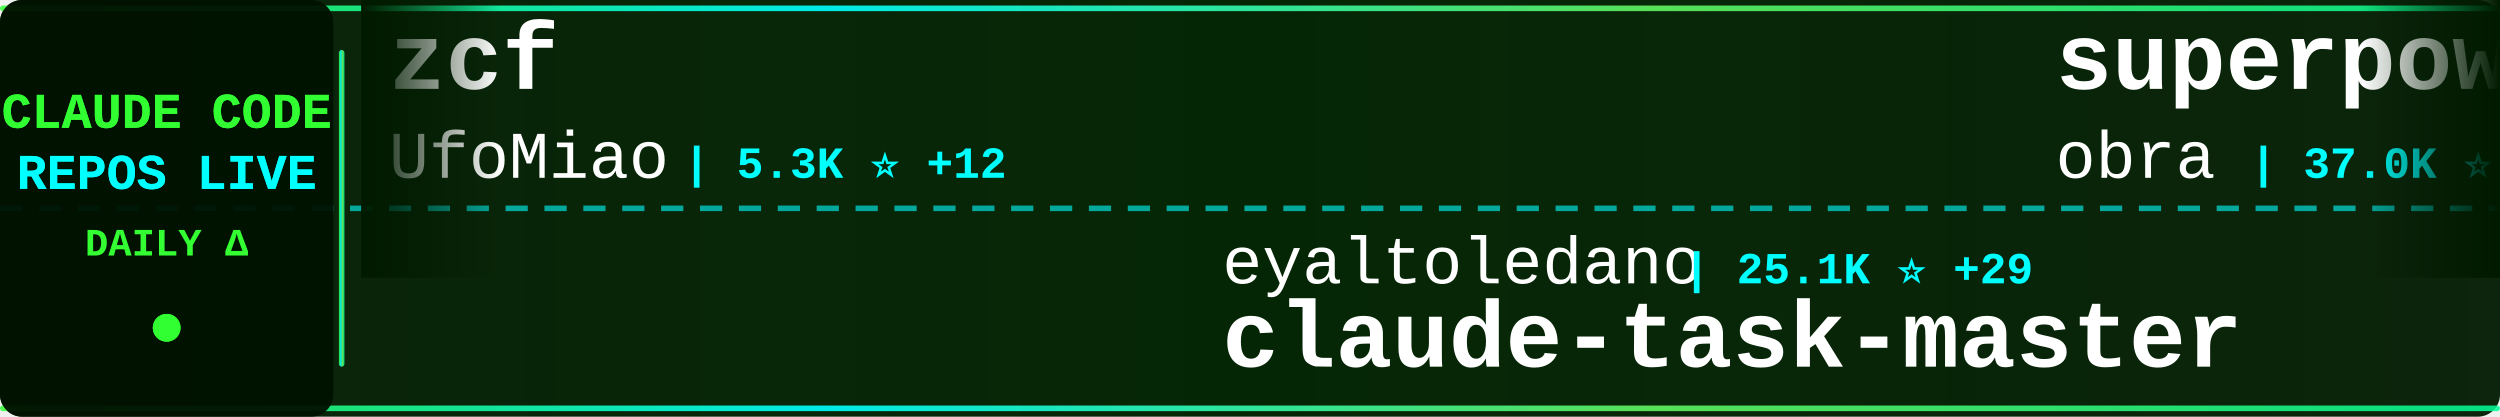
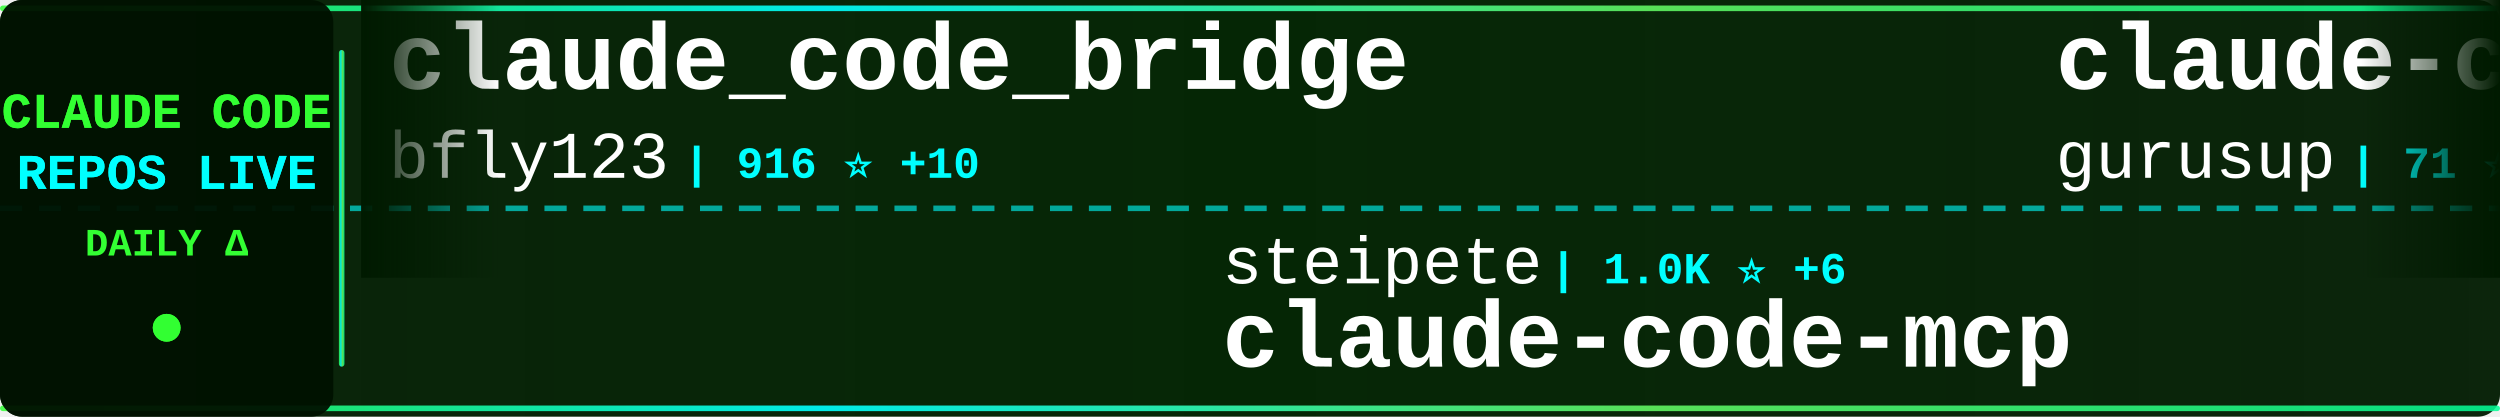
<svg xmlns="http://www.w3.org/2000/svg" width="900" height="150">
  <defs>
    <linearGradient id="tickerBg" x1="0%" y1="0%" x2="100%" y2="0%">
      <stop offset="0%" style="stop-color:#001a00;stop-opacity:0.95" />
      <stop offset="50%" style="stop-color:#002200;stop-opacity:0.98" />
      <stop offset="100%" style="stop-color:#001a00;stop-opacity:0.95" />
    </linearGradient>
    <linearGradient id="borderGrad" x1="0%" y1="0%" x2="100%" y2="0%">
      <stop offset="0%" style="stop-color:#33ff33;stop-opacity:0.85">
        <animate attributeName="stop-opacity" values="0.85;1;0.85" dur="2s" repeatCount="indefinite" />
      </stop>
      <stop offset="33%" style="stop-color:#00ffff;stop-opacity:0.9">
        <animate attributeName="stop-opacity" values="0.9;1;0.9" dur="2.2s" repeatCount="indefinite" />
      </stop>
      <stop offset="66%" style="stop-color:#66ff66;stop-opacity:0.85">
        <animate attributeName="stop-opacity" values="0.85;1;0.85" dur="1.8s" repeatCount="indefinite" />
      </stop>
      <stop offset="100%" style="stop-color:#00ff99;stop-opacity:0.85">
        <animate attributeName="stop-opacity" values="0.85;1;0.85" dur="2s" repeatCount="indefinite" />
      </stop>
    </linearGradient>
    <filter id="textGlow">
      <feGaussianBlur stdDeviation="0.1" result="coloredBlur" />
      <feMerge>
        <feMergeNode in="coloredBlur" />
        <feMergeNode in="SourceGraphic" />
      </feMerge>
    </filter>
    <filter id="metricGlow">
      <feGaussianBlur stdDeviation="0.2" result="coloredBlur" />
      <feMerge>
        <feMergeNode in="coloredBlur" />
        <feMergeNode in="SourceGraphic" />
      </feMerge>
    </filter>
    <linearGradient id="leftFade" x1="0%" y1="0%" x2="100%" y2="0%">
      <stop offset="0%" style="stop-color:#001a00;stop-opacity:1" />
      <stop offset="100%" style="stop-color:#001a00;stop-opacity:0" />
    </linearGradient>
    <linearGradient id="rightFade" x1="0%" y1="0%" x2="100%" y2="0%">
      <stop offset="0%" style="stop-color:#001a00;stop-opacity:0" />
      <stop offset="100%" style="stop-color:#001a00;stop-opacity:1" />
    </linearGradient>
  </defs>
  <rect width="900" height="150" fill="url(#tickerBg)" rx="8" />
  <rect x="0" y="2" width="900" height="2" fill="url(#borderGrad)" rx="1" />
  <rect x="0" y="146" width="900" height="2" fill="url(#borderGrad)" rx="1" />
  <line x1="0" y1="75" x2="900" y2="75" stroke="#00ffff" stroke-width="2" stroke-dasharray="8 6" opacity="0.6" />
  <rect x="0" y="0" width="120" height="150" fill="#001100" opacity="0.95" rx="8" />
  <text x="60" y="46" font-family="'Courier New', monospace" font-size="18" font-weight="bold" fill="#33ff33" text-anchor="middle" filter="url(#textGlow)">
    CLAUDE CODE
  </text>
  <text x="60" y="68" font-family="'Courier New', monospace" font-size="18" font-weight="bold" fill="#00ffff" text-anchor="middle" filter="url(#textGlow)">
    REPOS LIVE
  </text>
  <text x="60" y="92" font-family="'Courier New', monospace" font-size="14" font-weight="bold" fill="#33ff33" text-anchor="middle">
    DAILY Δ
  </text>
  <circle cx="60" cy="118" r="5" fill="#33ff33" filter="url(#metricGlow)">
    <animate attributeName="r" values="4;6;4" dur="1.5s" repeatCount="indefinite" />
    <animate attributeName="opacity" values="0.6;1;0.6" dur="1.5s" repeatCount="indefinite" />
  </circle>
  <rect x="122" y="18" width="2" height="114" fill="url(#borderGrad)" rx="1" />
  <clipPath id="tickerClip">
    <rect x="130" y="0" width="770" height="150" />
  </clipPath>
  <g clip-path="url(#tickerClip)">
    <g id="tickerItems">
      <animateTransform attributeName="transform" attributeType="XML" type="translate" from="0 0" to="-3000 0" dur="54s" repeatCount="indefinite" />
      <g transform="translate(0, 0)">
-         <text x="140" y="32" font-family="'Courier New', monospace" font-size="34" font-weight="bold" fill="#ffffff">zcf</text>
-         <text x="140" y="64" font-family="'Courier New', monospace" font-size="24" font-weight="normal" fill="#ffffff" opacity="1.0">UfoMiao</text>
-         <text x="246" y="64" font-family="'Courier New', monospace" font-size="16" font-weight="bold" fill="#00ffff"> | 5.3K ⭐ +12</text>
+         <text x="140" y="32" font-family="'Courier New', monospace" font-size="34" font-weight="bold" fill="#ffffff">claude_code_bridge</text>
+         <text x="140" y="64" font-family="'Courier New', monospace" font-size="24" font-weight="normal" fill="#ffffff" opacity="1.0">bfly123</text>
+         <text x="246" y="64" font-family="'Courier New', monospace" font-size="16" font-weight="bold" fill="#00ffff"> | 916 ⭐ +10</text>
      </g>
      <g transform="translate(300, 0)">
-         <text x="140" y="102" font-family="'Courier New', monospace" font-size="24" font-weight="normal" fill="#ffffff" opacity="1.0">eyaltoledano</text>
-         <text x="306" y="102" font-family="'Courier New', monospace" font-size="16" font-weight="bold" fill="#00ffff"> | 25.1K ⭐ +29</text>
-         <text x="140" y="132" font-family="'Courier New', monospace" font-size="34" font-weight="bold" fill="#ffffff">claude-task-master</text>
+         <text x="140" y="102" font-family="'Courier New', monospace" font-size="24" font-weight="normal" fill="#ffffff" opacity="1.0">steipete</text>
+         <text x="258" y="102" font-family="'Courier New', monospace" font-size="16" font-weight="bold" fill="#00ffff"> | 1.0K ⭐ +6</text>
+         <text x="140" y="132" font-family="'Courier New', monospace" font-size="34" font-weight="bold" fill="#ffffff">claude-code-mcp</text>
      </g>
      <g transform="translate(600, 0)">
-         <text x="140" y="32" font-family="'Courier New', monospace" font-size="34" font-weight="bold" fill="#ffffff">superpowers</text>
-         <text x="140" y="64" font-family="'Courier New', monospace" font-size="24" font-weight="normal" fill="#ffffff" opacity="1.0">obra</text>
-         <text x="210" y="64" font-family="'Courier New', monospace" font-size="16" font-weight="bold" fill="#00ffff"> | 37.0K ⭐ +1.0K</text>
+         <text x="140" y="32" font-family="'Courier New', monospace" font-size="34" font-weight="bold" fill="#ffffff">claude-code-demo</text>
+         <text x="140" y="64" font-family="'Courier New', monospace" font-size="24" font-weight="normal" fill="#ffffff" opacity="1.0">gurusup</text>
+         <text x="246" y="64" font-family="'Courier New', monospace" font-size="16" font-weight="bold" fill="#00ffff"> | 71 ⭐</text>
      </g>
      <g transform="translate(900, 0)">
-         <text x="140" y="102" font-family="'Courier New', monospace" font-size="24" font-weight="normal" fill="#ffffff" opacity="1.0">VoltAgent</text>
-         <text x="270" y="102" font-family="'Courier New', monospace" font-size="16" font-weight="bold" fill="#00ffff"> | 8.8K ⭐ +76</text>
-         <text x="140" y="132" font-family="'Courier New', monospace" font-size="34" font-weight="bold" fill="#ffffff">awesome-claude-code-suba...</text>
+         <text x="140" y="102" font-family="'Courier New', monospace" font-size="24" font-weight="normal" fill="#ffffff" opacity="1.0">jeremylongshore</text>
+         <text x="342" y="102" font-family="'Courier New', monospace" font-size="16" font-weight="bold" fill="#00ffff"> | 1.1K ⭐ +7</text>
+         <text x="140" y="132" font-family="'Courier New', monospace" font-size="34" font-weight="bold" fill="#ffffff">claude-code-plugins-plus...</text>
      </g>
      <g transform="translate(1200, 0)">
-         <text x="140" y="32" font-family="'Courier New', monospace" font-size="34" font-weight="bold" fill="#ffffff">opcode</text>
-         <text x="140" y="64" font-family="'Courier New', monospace" font-size="24" font-weight="normal" fill="#ffffff" opacity="1.0">winfunc</text>
-         <text x="246" y="64" font-family="'Courier New', monospace" font-size="16" font-weight="bold" fill="#00ffff"> | 20.2K ⭐ +24</text>
+         <text x="140" y="32" font-family="'Courier New', monospace" font-size="34" font-weight="bold" fill="#ffffff">claude-code-chat</text>
+         <text x="140" y="64" font-family="'Courier New', monospace" font-size="24" font-weight="normal" fill="#ffffff" opacity="1.0">andrepimenta</text>
+         <text x="306" y="64" font-family="'Courier New', monospace" font-size="16" font-weight="bold" fill="#00ffff"> | 981 ⭐</text>
      </g>
      <g transform="translate(1500, 0)">
-         <text x="140" y="102" font-family="'Courier New', monospace" font-size="24" font-weight="normal" fill="#ffffff" opacity="1.0">Yuyz0112</text>
-         <text x="258" y="102" font-family="'Courier New', monospace" font-size="16" font-weight="bold" fill="#00ffff"> | 2.0K ⭐ +5</text>
-         <text x="140" y="132" font-family="'Courier New', monospace" font-size="34" font-weight="bold" fill="#ffffff">claude-code-reverse</text>
+         <text x="140" y="102" font-family="'Courier New', monospace" font-size="24" font-weight="normal" fill="#ffffff" opacity="1.0">Dicklesworthstone</text>
+         <text x="366" y="102" font-family="'Courier New', monospace" font-size="16" font-weight="bold" fill="#00ffff"> | 635 ⭐</text>
+         <text x="140" y="132" font-family="'Courier New', monospace" font-size="34" font-weight="bold" fill="#ffffff">claude_code_agent_farm</text>
      </g>
      <g transform="translate(1800, 0)">
-         <text x="140" y="32" font-family="'Courier New', monospace" font-size="34" font-weight="bold" fill="#ffffff">oh-my-opencode</text>
-         <text x="140" y="64" font-family="'Courier New', monospace" font-size="24" font-weight="normal" fill="#ffffff" opacity="1.0">code-yeongyu</text>
-         <text x="306" y="64" font-family="'Courier New', monospace" font-size="16" font-weight="bold" fill="#00ffff"> | 24.5K ⭐ +716</text>
+         <text x="140" y="32" font-family="'Courier New', monospace" font-size="34" font-weight="bold" fill="#ffffff">openskills</text>
+         <text x="140" y="64" font-family="'Courier New', monospace" font-size="24" font-weight="normal" fill="#ffffff" opacity="1.0">numman-ali</text>
+         <text x="282" y="64" font-family="'Courier New', monospace" font-size="16" font-weight="bold" fill="#00ffff"> | 7.2K ⭐ +115</text>
      </g>
      <g transform="translate(2100, 0)">
-         <text x="140" y="102" font-family="'Courier New', monospace" font-size="24" font-weight="normal" fill="#ffffff" opacity="1.0">github</text>
-         <text x="234" y="102" font-family="'Courier New', monospace" font-size="16" font-weight="bold" fill="#00ffff"> | 65.3K ⭐ +307</text>
-         <text x="140" y="132" font-family="'Courier New', monospace" font-size="34" font-weight="bold" fill="#ffffff">spec-kit</text>
+         <text x="140" y="102" font-family="'Courier New', monospace" font-size="24" font-weight="normal" fill="#ffffff" opacity="1.0">musistudio</text>
+         <text x="282" y="102" font-family="'Courier New', monospace" font-size="16" font-weight="bold" fill="#00ffff"> | 26.7K ⭐ +80</text>
+         <text x="140" y="132" font-family="'Courier New', monospace" font-size="34" font-weight="bold" fill="#ffffff">claude-code-router</text>
      </g>
      <g transform="translate(2400, 0)">
-         <text x="140" y="32" font-family="'Courier New', monospace" font-size="34" font-weight="bold" fill="#ffffff">claude-code-docs</text>
-         <text x="140" y="64" font-family="'Courier New', monospace" font-size="24" font-weight="normal" fill="#ffffff" opacity="1.0">ericbuess</text>
-         <text x="270" y="64" font-family="'Courier New', monospace" font-size="16" font-weight="bold" fill="#00ffff"> | 640 ⭐ +2</text>
+         <text x="140" y="32" font-family="'Courier New', monospace" font-size="34" font-weight="bold" fill="#ffffff">claude-code-cheat-sheet</text>
+         <text x="140" y="64" font-family="'Courier New', monospace" font-size="24" font-weight="normal" fill="#ffffff" opacity="1.0">Njengah</text>
+         <text x="246" y="64" font-family="'Courier New', monospace" font-size="16" font-weight="bold" fill="#00ffff"> | 1.2K ⭐ +7</text>
      </g>
      <g transform="translate(2700, 0)">
-         <text x="140" y="102" font-family="'Courier New', monospace" font-size="24" font-weight="normal" fill="#ffffff" opacity="1.0">router-for-me</text>
-         <text x="318" y="102" font-family="'Courier New', monospace" font-size="16" font-weight="bold" fill="#00ffff"> | 8.2K ⭐ +136</text>
-         <text x="140" y="132" font-family="'Courier New', monospace" font-size="34" font-weight="bold" fill="#ffffff">CLIProxyAPI</text>
+         <text x="140" y="102" font-family="'Courier New', monospace" font-size="24" font-weight="normal" fill="#ffffff" opacity="1.0">https-deeplearning-ai</text>
+         <text x="414" y="102" font-family="'Courier New', monospace" font-size="16" font-weight="bold" fill="#00ffff"> | 378 ⭐ +1</text>
+         <text x="140" y="132" font-family="'Courier New', monospace" font-size="34" font-weight="bold" fill="#ffffff">sc-claude-code-files</text>
      </g>
      <g transform="translate(3000, 0)">
-         <text x="140" y="32" font-family="'Courier New', monospace" font-size="34" font-weight="bold" fill="#ffffff">zcf</text>
-         <text x="140" y="64" font-family="'Courier New', monospace" font-size="24" font-weight="normal" fill="#ffffff" opacity="1.0">UfoMiao</text>
-         <text x="246" y="64" font-family="'Courier New', monospace" font-size="16" font-weight="bold" fill="#00ffff"> | 5.3K ⭐ +12</text>
+         <text x="140" y="32" font-family="'Courier New', monospace" font-size="34" font-weight="bold" fill="#ffffff">claude_code_bridge</text>
+         <text x="140" y="64" font-family="'Courier New', monospace" font-size="24" font-weight="normal" fill="#ffffff" opacity="1.0">bfly123</text>
+         <text x="246" y="64" font-family="'Courier New', monospace" font-size="16" font-weight="bold" fill="#00ffff"> | 916 ⭐ +10</text>
      </g>
      <g transform="translate(3300, 0)">
-         <text x="140" y="102" font-family="'Courier New', monospace" font-size="24" font-weight="normal" fill="#ffffff" opacity="1.0">eyaltoledano</text>
-         <text x="306" y="102" font-family="'Courier New', monospace" font-size="16" font-weight="bold" fill="#00ffff"> | 25.1K ⭐ +29</text>
-         <text x="140" y="132" font-family="'Courier New', monospace" font-size="34" font-weight="bold" fill="#ffffff">claude-task-master</text>
+         <text x="140" y="102" font-family="'Courier New', monospace" font-size="24" font-weight="normal" fill="#ffffff" opacity="1.0">steipete</text>
+         <text x="258" y="102" font-family="'Courier New', monospace" font-size="16" font-weight="bold" fill="#00ffff"> | 1.0K ⭐ +6</text>
+         <text x="140" y="132" font-family="'Courier New', monospace" font-size="34" font-weight="bold" fill="#ffffff">claude-code-mcp</text>
      </g>
      <g transform="translate(3600, 0)">
-         <text x="140" y="32" font-family="'Courier New', monospace" font-size="34" font-weight="bold" fill="#ffffff">superpowers</text>
-         <text x="140" y="64" font-family="'Courier New', monospace" font-size="24" font-weight="normal" fill="#ffffff" opacity="1.0">obra</text>
-         <text x="210" y="64" font-family="'Courier New', monospace" font-size="16" font-weight="bold" fill="#00ffff"> | 37.0K ⭐ +1.0K</text>
+         <text x="140" y="32" font-family="'Courier New', monospace" font-size="34" font-weight="bold" fill="#ffffff">claude-code-demo</text>
+         <text x="140" y="64" font-family="'Courier New', monospace" font-size="24" font-weight="normal" fill="#ffffff" opacity="1.0">gurusup</text>
+         <text x="246" y="64" font-family="'Courier New', monospace" font-size="16" font-weight="bold" fill="#00ffff"> | 71 ⭐</text>
      </g>
      <g transform="translate(3900, 0)">
-         <text x="140" y="102" font-family="'Courier New', monospace" font-size="24" font-weight="normal" fill="#ffffff" opacity="1.0">VoltAgent</text>
-         <text x="270" y="102" font-family="'Courier New', monospace" font-size="16" font-weight="bold" fill="#00ffff"> | 8.8K ⭐ +76</text>
-         <text x="140" y="132" font-family="'Courier New', monospace" font-size="34" font-weight="bold" fill="#ffffff">awesome-claude-code-suba...</text>
+         <text x="140" y="102" font-family="'Courier New', monospace" font-size="24" font-weight="normal" fill="#ffffff" opacity="1.0">jeremylongshore</text>
+         <text x="342" y="102" font-family="'Courier New', monospace" font-size="16" font-weight="bold" fill="#00ffff"> | 1.1K ⭐ +7</text>
+         <text x="140" y="132" font-family="'Courier New', monospace" font-size="34" font-weight="bold" fill="#ffffff">claude-code-plugins-plus...</text>
      </g>
    </g>
  </g>
  <rect x="130" y="0" width="50" height="100" fill="url(#leftFade)" />
  <rect x="850" y="0" width="50" height="100" fill="url(#rightFade)" />
</svg>
